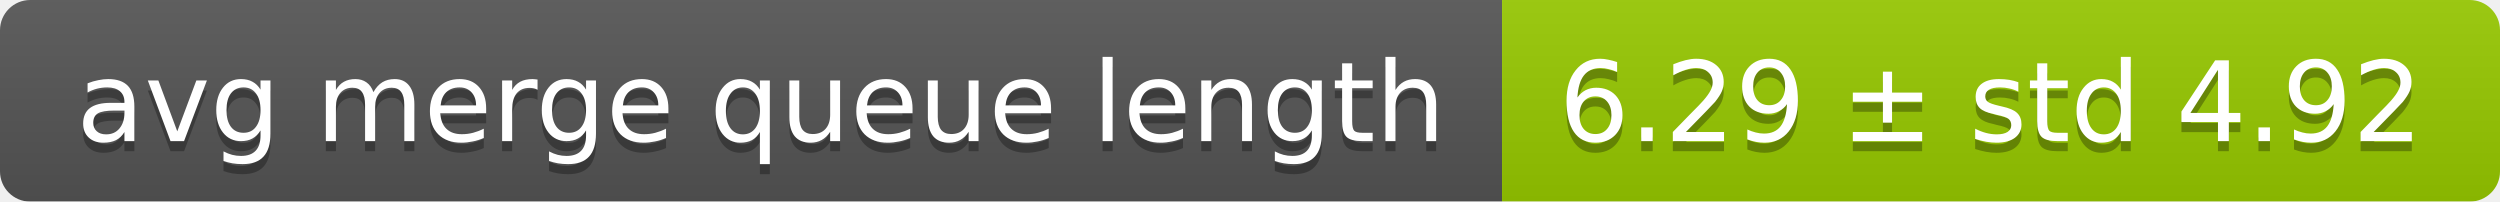
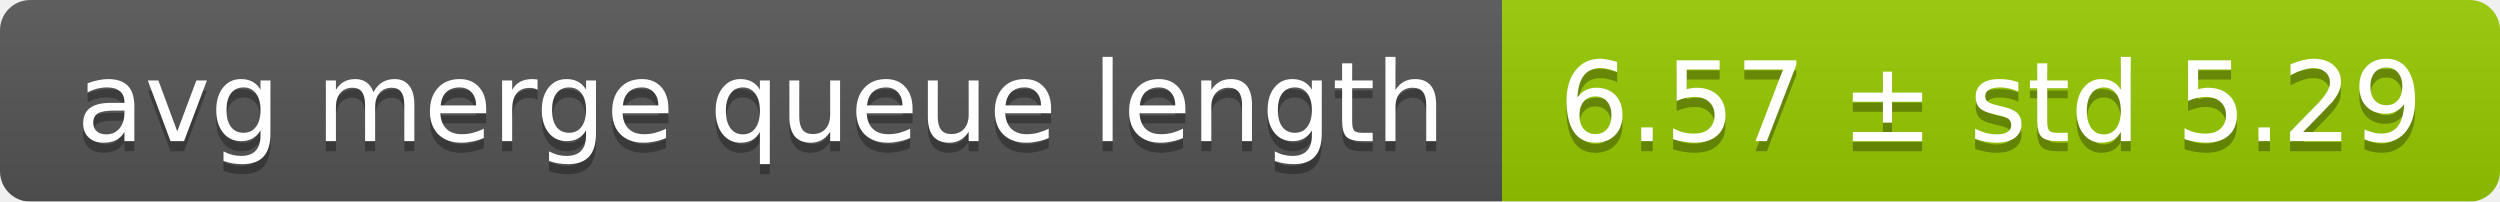
<svg xmlns="http://www.w3.org/2000/svg" width="248" height="20">
  <linearGradient id="smooth" x2="0" y2="100%">
    <stop offset="0" stop-color="#bbb" stop-opacity=".1" />
    <stop offset="1" stop-opacity=".1" />
  </linearGradient>
  <mask id="round">
    <rect width="248" height="20" rx="3" fill="#fff" />
  </mask>
  <g mask="url(#round)">
    <rect width="149" height="20" fill="#555" />
    <rect x="149" width="99" height="20" fill="#97ca00" />
    <rect width="248" height="20" fill="url(#smooth)" />
  </g>
  <g fill="#fff" text-anchor="middle" font-family="DejaVu Sans,Verdana,Geneva,sans-serif" font-size="11">
    <text x="75.5" y="15" fill="#010101" fill-opacity=".3">avg merge queue length</text>
    <text x="75.5" y="14">avg merge queue length</text>
-     <text x="197.5" y="15" fill="#010101" fill-opacity=".3">6.29 ± std 4.92</text>
-     <text x="197.5" y="14">6.29 ± std 4.92</text>
+     <text x="197.5" y="15" fill="#010101" fill-opacity=".3">6.57 ± std 5.29</text>
+     <text x="197.5" y="14">6.57 ± std 5.29</text>
  </g>
</svg>
